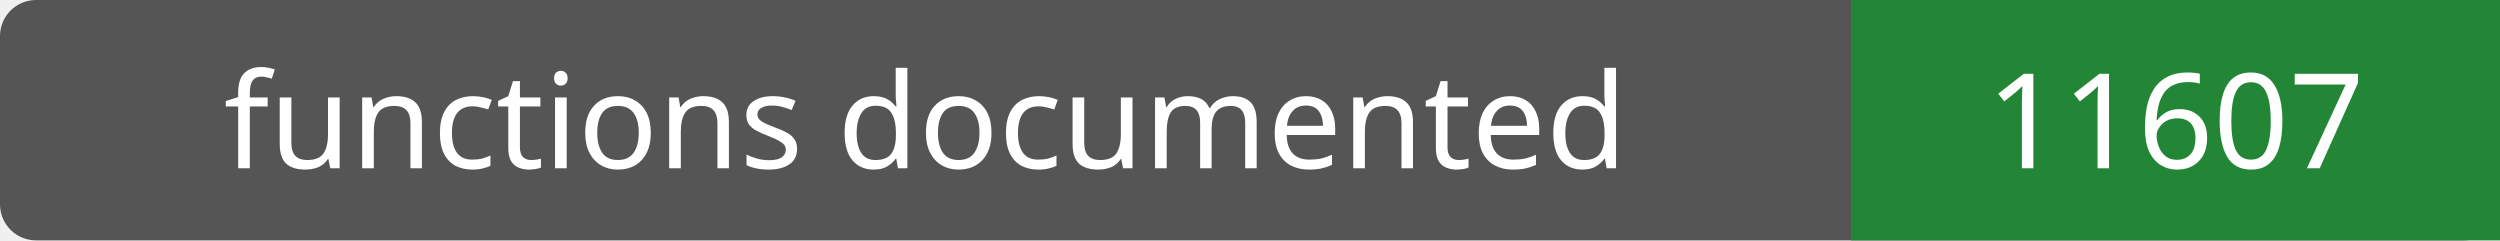
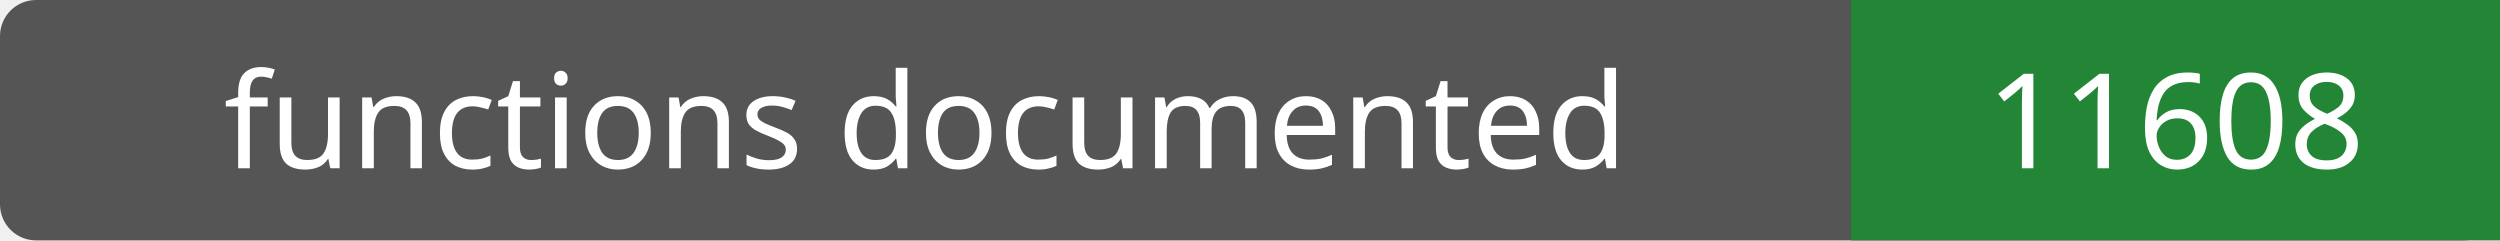
- <svg xmlns="http://www.w3.org/2000/svg" width="208" height="20" role="img" aria-label="functions documented: 11607">
+ <svg xmlns="http://www.w3.org/2000/svg" width="208" height="20" role="img" aria-label="functions documented: 11608">
  <rect width="208" height="20" rx="3" fill="#555" />
  <path fill="#238636" d="M154 0h54v20H154z" />
  <g fill="#fff" text-anchor="middle" font-family="Verdana,sans-serif" font-size="11">
    <text x="77.0" y="14">functions documented</text>
-     <text x="181.0" y="14">11607</text>
+     <text x="181.0" y="14">11608</text>
  </g>
</svg>
